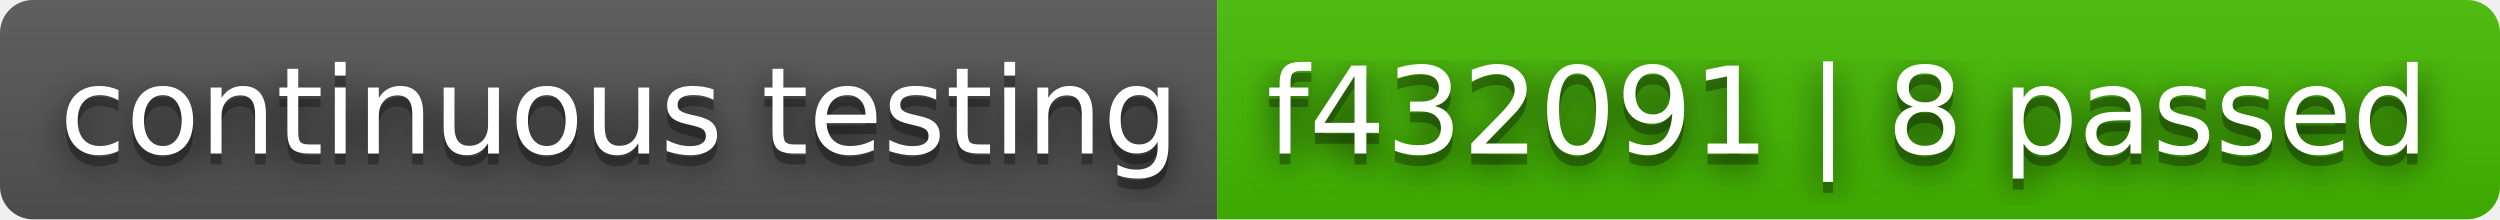
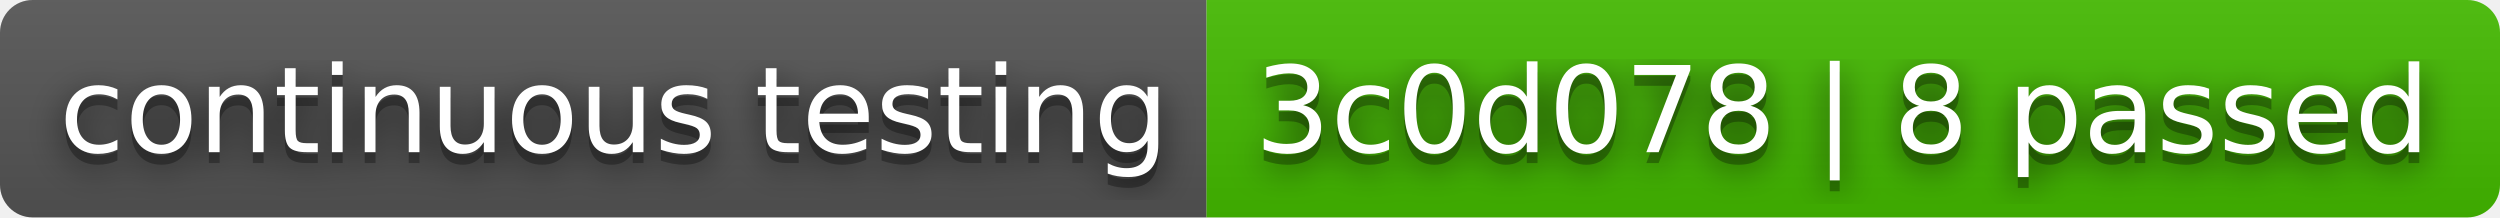
- <svg xmlns="http://www.w3.org/2000/svg" width="228" height="20" role="img" aria-label="continuous testing: f432091 | 8 passed">
+ <svg xmlns="http://www.w3.org/2000/svg" width="230" height="20" role="img" aria-label="continuous testing: 3c0d078 | 8 passed">
  <filter id="blur">
    <feGaussianBlur stdDeviation="16" />
  </filter>
  <linearGradient id="s" x2="0" y2="100%">
    <stop offset="0" stop-color="#bbb" stop-opacity=".1" />
    <stop offset="1" stop-opacity=".1" />
  </linearGradient>
  <clipPath id="r">
-     <rect width="228" height="20" rx="3" />
+     <rect width="230" height="20" rx="3" />
  </clipPath>
  <g clip-path="url(#r)">
    <rect width="111" height="20" fill="#555" />
-     <rect x="111" width="117" height="20" fill="#4b0" />
-     <rect width="228" height="20" fill="url(#s)" />
+     <rect x="111" width="119" height="20" fill="#4b0" />
+     <rect width="230" height="20" fill="url(#s)" />
  </g>
  <g fill="#fff" text-anchor="middle" font-family="Verdana,Geneva,DejaVu Sans,sans-serif" text-rendering="geometricPrecision" font-size="110">
    <g transform="scale(.1)">
      <g aria-hidden="true" fill="#010101">
        <text x="565" y="150" fill-opacity=".8" filter="url(#blur)" textLength="1010">continuous testing</text>
        <text x="565" y="150" fill-opacity=".3" textLength="1010">continuous testing</text>
      </g>
      <text x="565" y="140" textLength="1010">continuous testing</text>
    </g>
    <g transform="scale(.1)">
      <g aria-hidden="true" fill="#010101">
-         <text x="1685" y="150" fill-opacity=".8" filter="url(#blur)" textLength="1070">f432091 | 8 passed</text>
-         <text x="1685" y="150" fill-opacity=".3" textLength="1070">f432091 | 8 passed</text>
+         <text x="1695" y="150" fill-opacity=".8" filter="url(#blur)" textLength="1090">3c0d078 | 8 passed</text>
+         <text x="1695" y="150" fill-opacity=".3" textLength="1090">3c0d078 | 8 passed</text>
      </g>
-       <text x="1685" y="140" textLength="1070">f432091 | 8 passed</text>
+       <text x="1695" y="140" textLength="1090">3c0d078 | 8 passed</text>
    </g>
  </g>
</svg>
